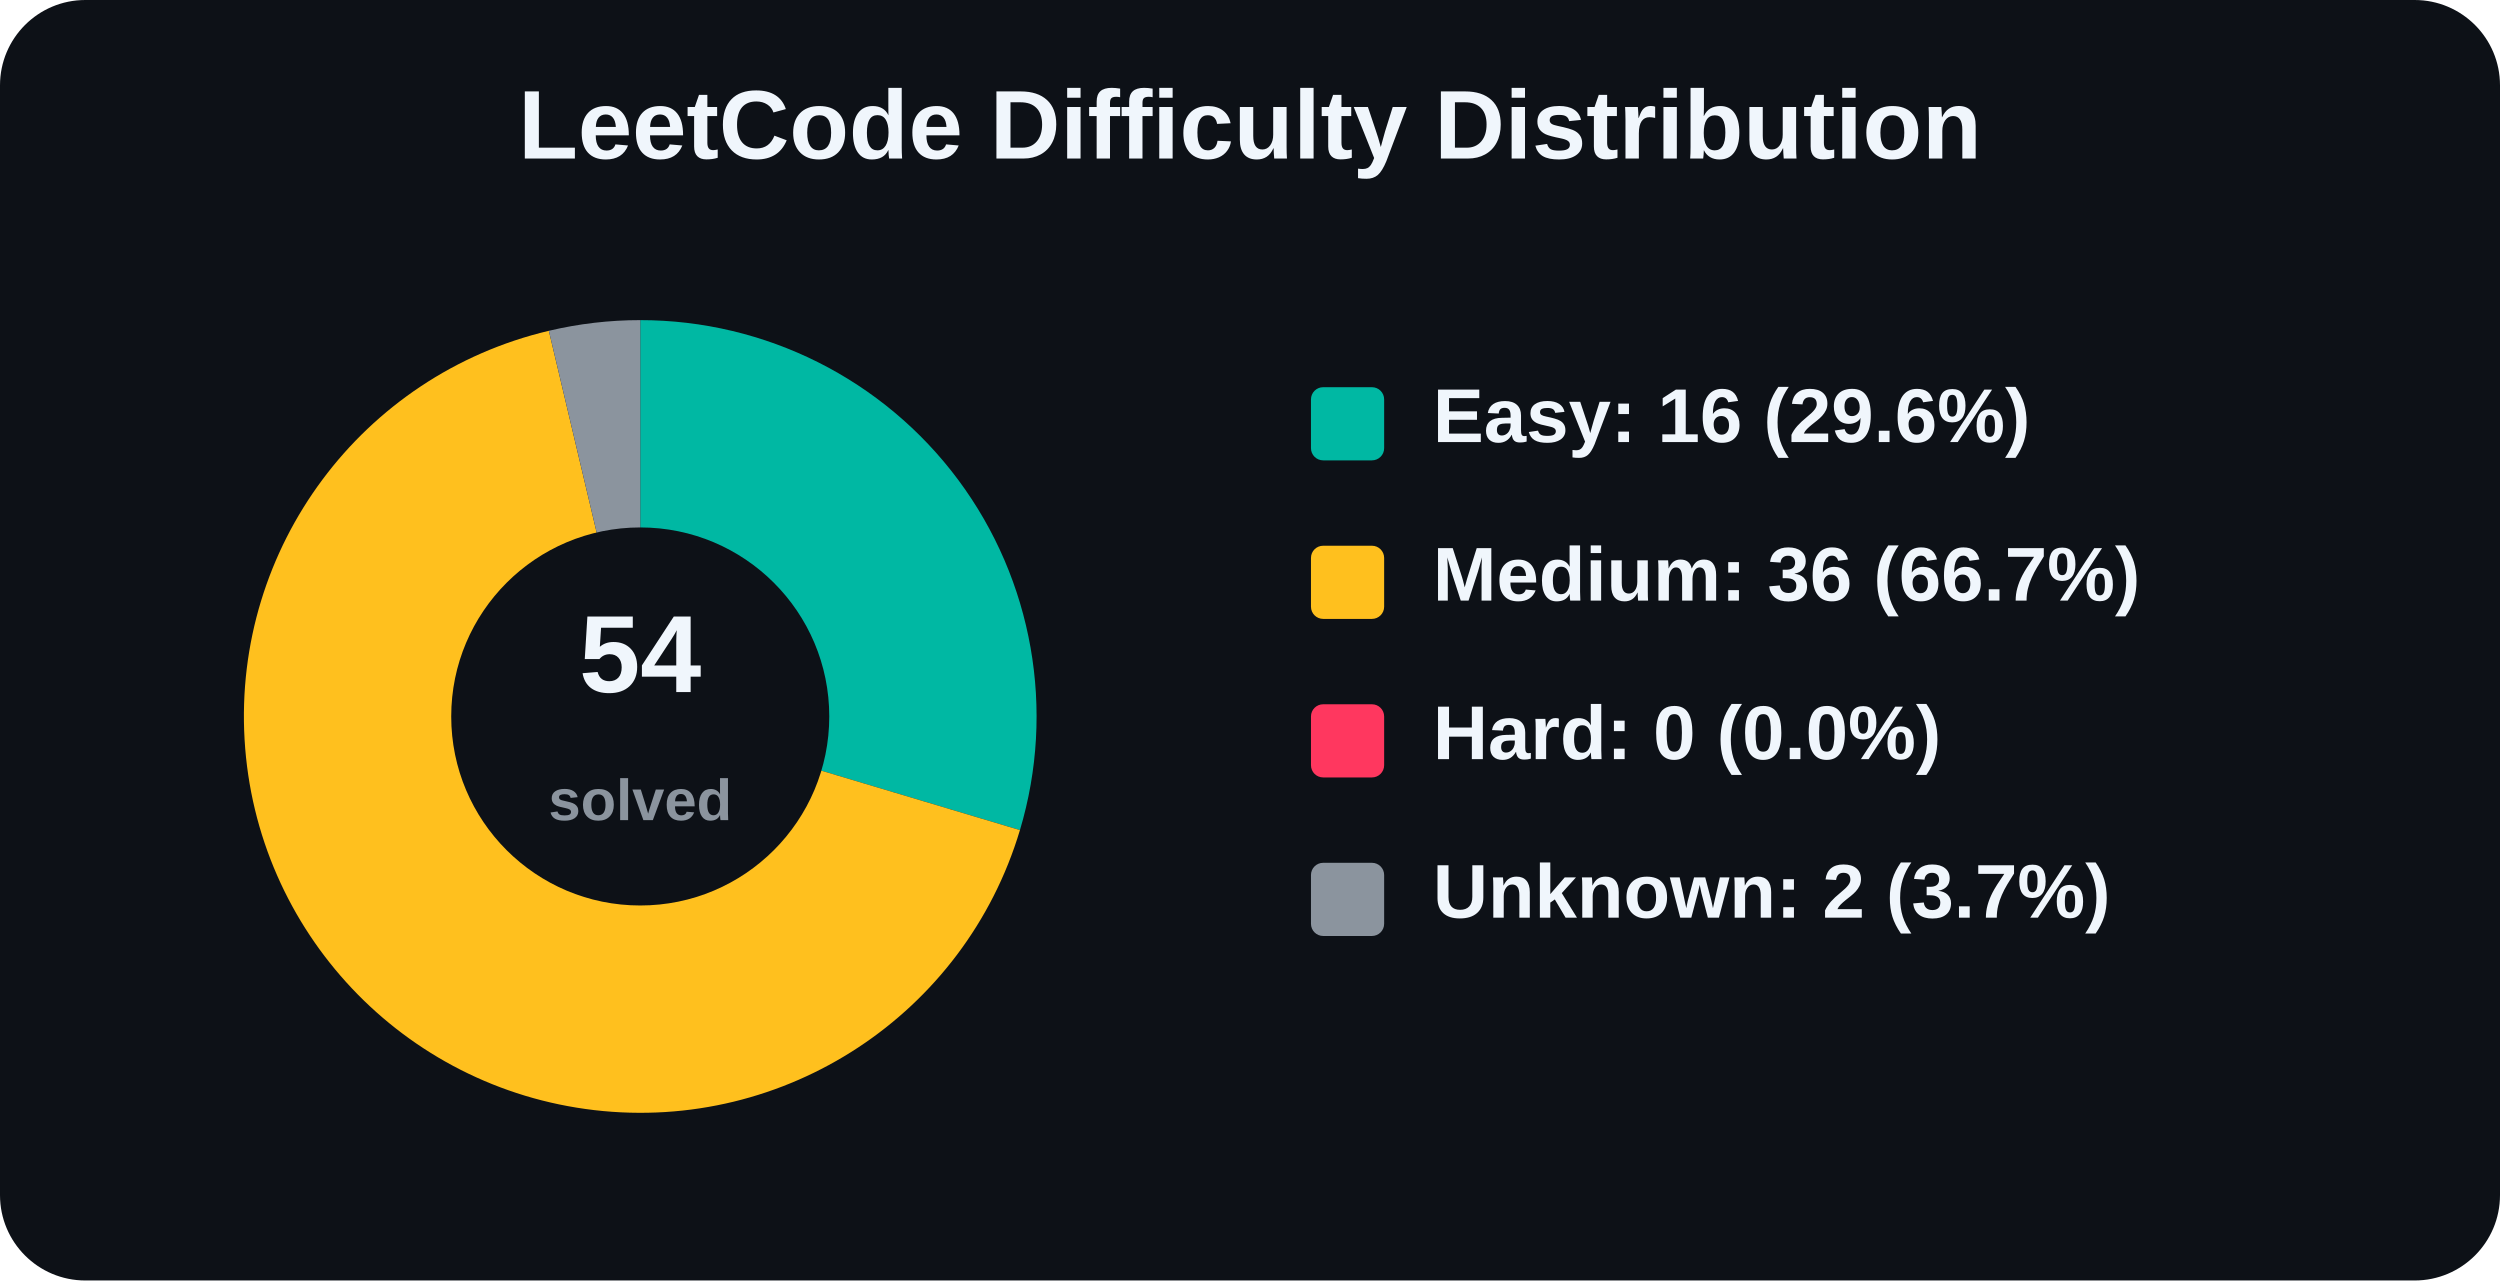
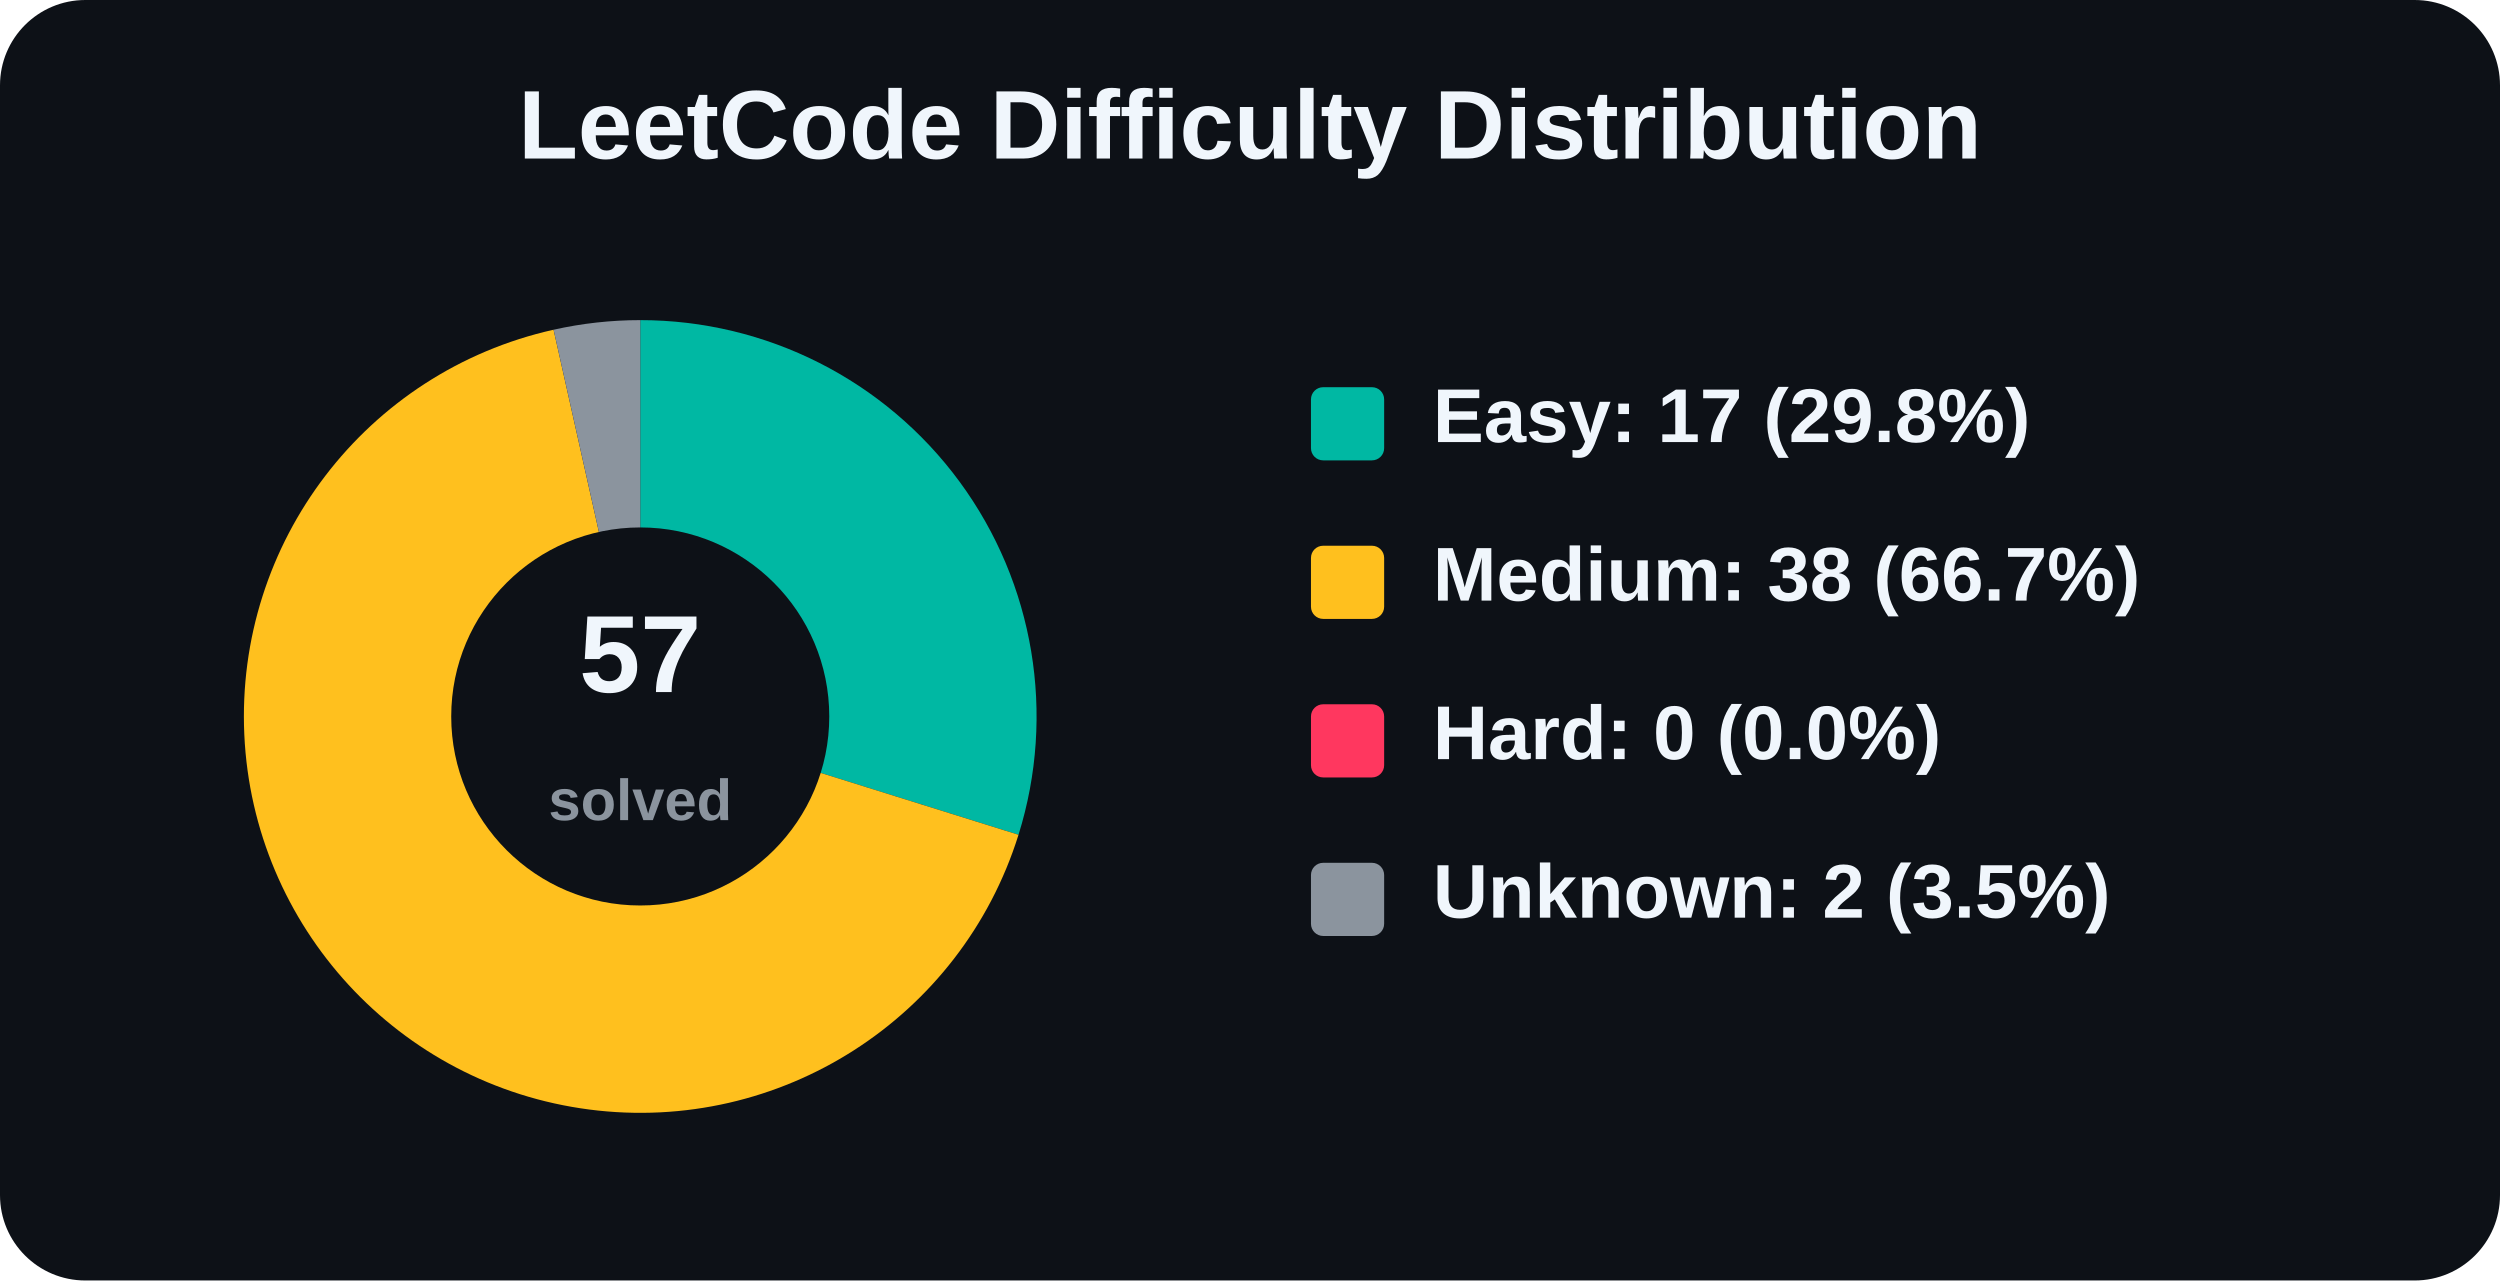
<svg xmlns="http://www.w3.org/2000/svg" width="820" height="420" viewBox="0 0 820 420" role="img" aria-label="LeetCode Difficulty Distribution">
  <rect width="820" height="420" rx="28" fill="#0d1117" />
  <text x="410.0" y="52" text-anchor="middle" font-family="Arial, Helvetica, sans-serif" font-size="32" font-weight="800" fill="#f0f6fc">
    LeetCode Difficulty Distribution
  </text>
  <g font-family="Arial, Helvetica, sans-serif">
-     <path d="M 210 235 L 210.00 105.00 A 130 130 0 0 1 334.54 272.28 Z" fill="#00b8a3" />
-     <path d="M 210 235 L 334.54 272.28 A 130 130 0 1 1 180.02 108.50 Z" fill="#ffc01e" />
-     <path d="M 210 235 L 180.02 108.50 A 130 130 0 0 1 210.00 105.00 Z" fill="#8b949e" />
+     <path d="M 210 235 L 210.00 105.00 A 130 130 0 0 1 334.07 273.81 Z" fill="#00b8a3" />
+     <path d="M 210 235 L 334.07 273.81 A 130 130 0 1 1 181.57 108.15 Z" fill="#ffc01e" />
+     <path d="M 210 235 L 181.57 108.15 A 130 130 0 0 1 210.00 105.00 Z" fill="#8b949e" />
    <circle cx="210" cy="235" r="62" fill="#0d1117" />
    <text x="210" y="227" text-anchor="middle" font-size="36" font-weight="800" fill="#f0f6fc">
-       54
+       57
    </text>
    <text x="210" y="269" text-anchor="middle" font-size="19" font-weight="600" fill="#8b949e">
      solved
    </text>
    <rect x="430" y="127" width="24" height="24" rx="4" fill="#00b8a3" />
-     <text x="470" y="145" font-size="25" font-weight="700" fill="#f0f6fc">Easy: 16 (29.6%)</text>
+     <text x="470" y="145" font-size="25" font-weight="700" fill="#f0f6fc">Easy: 17 (29.8%)</text>
    <rect x="430" y="179" width="24" height="24" rx="4" fill="#ffc01e" />
-     <text x="470" y="197" font-size="25" font-weight="700" fill="#f0f6fc">Medium: 36 (66.7%)</text>
+     <text x="470" y="197" font-size="25" font-weight="700" fill="#f0f6fc">Medium: 38 (66.7%)</text>
    <rect x="430" y="231" width="24" height="24" rx="4" fill="#ff375f" />
    <text x="470" y="249" font-size="25" font-weight="700" fill="#f0f6fc">Hard: 0 (0.0%)</text>
    <rect x="430" y="283" width="24" height="24" rx="4" fill="#8b949e" />
-     <text x="470" y="301" font-size="25" font-weight="700" fill="#f0f6fc">Unknown: 2 (3.7%)</text>
+     <text x="470" y="301" font-size="25" font-weight="700" fill="#f0f6fc">Unknown: 2 (3.5%)</text>
  </g>
</svg>
